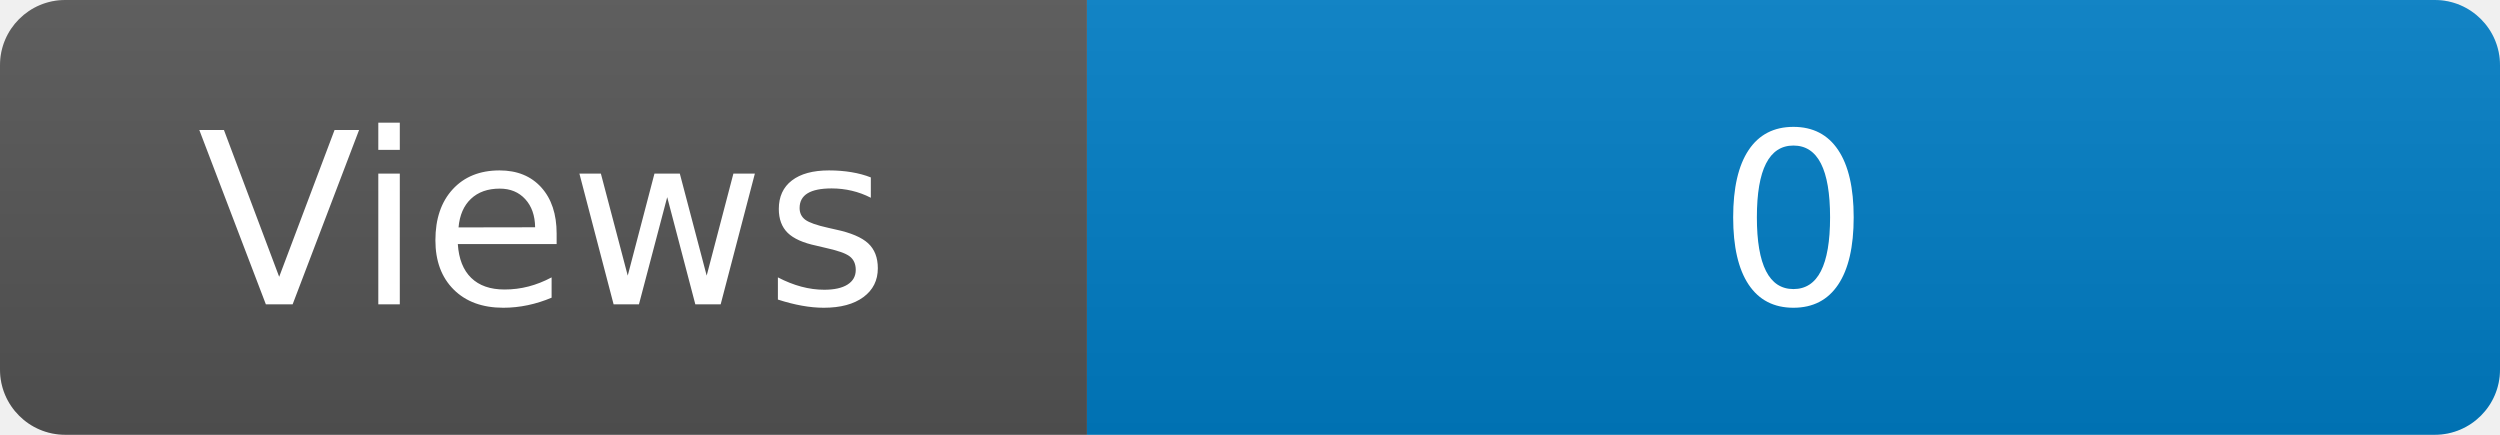
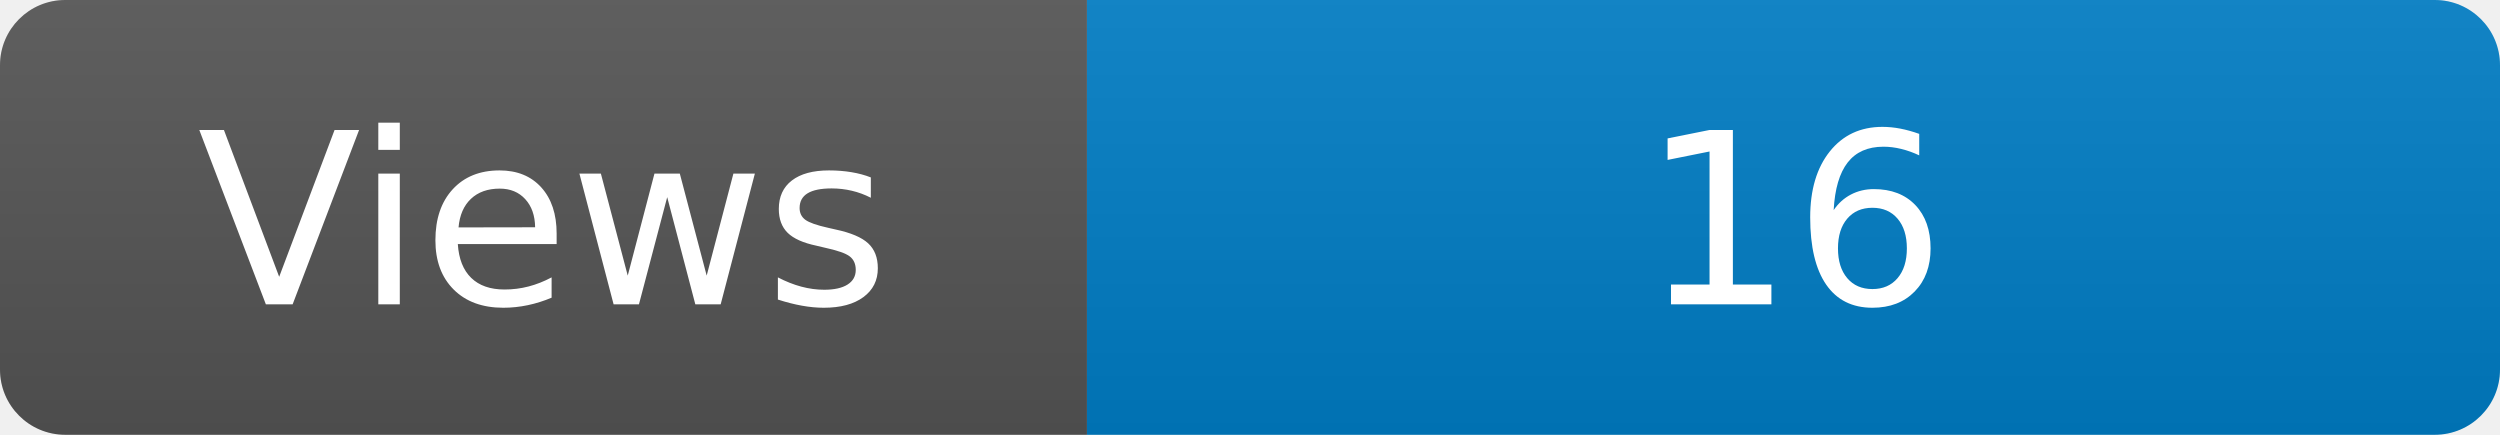
<svg xmlns="http://www.w3.org/2000/svg" width="115" height="20" role="img" aria-label="Maintained?: yes">
  <linearGradient id="s" x2="0" y2="100%">
    <stop offset="0" stop-color="#bbb" stop-opacity=".1" />
    <stop offset="1" stop-opacity=".1" />
  </linearGradient>
  <clipPath id="r">
    <rect width="115" height="20" rx="3" fill="#fff" />
  </clipPath>
  <g clip-path="url(#r)">
    <rect width="50" height="20" fill="#555" />
    <rect x="50" width="160" height="20" fill="#007ec6" />
    <rect width="115" height="20" fill="url(#s)" />
  </g>
  <g fill="#fff" text-anchor="middle" font-family="Verdana,Geneva,DejaVu Sans,sans-serif" font-size="110">
    <text x="250" y="140" transform="scale(.1)" fill="#fff">Views</text>
-     <text x="825" y="140" transform="scale(.1)" fill="#fff">0</text>
+     <text x="825" y="140" transform="scale(.1)" fill="#fff">16</text>
  </g>
</svg>
